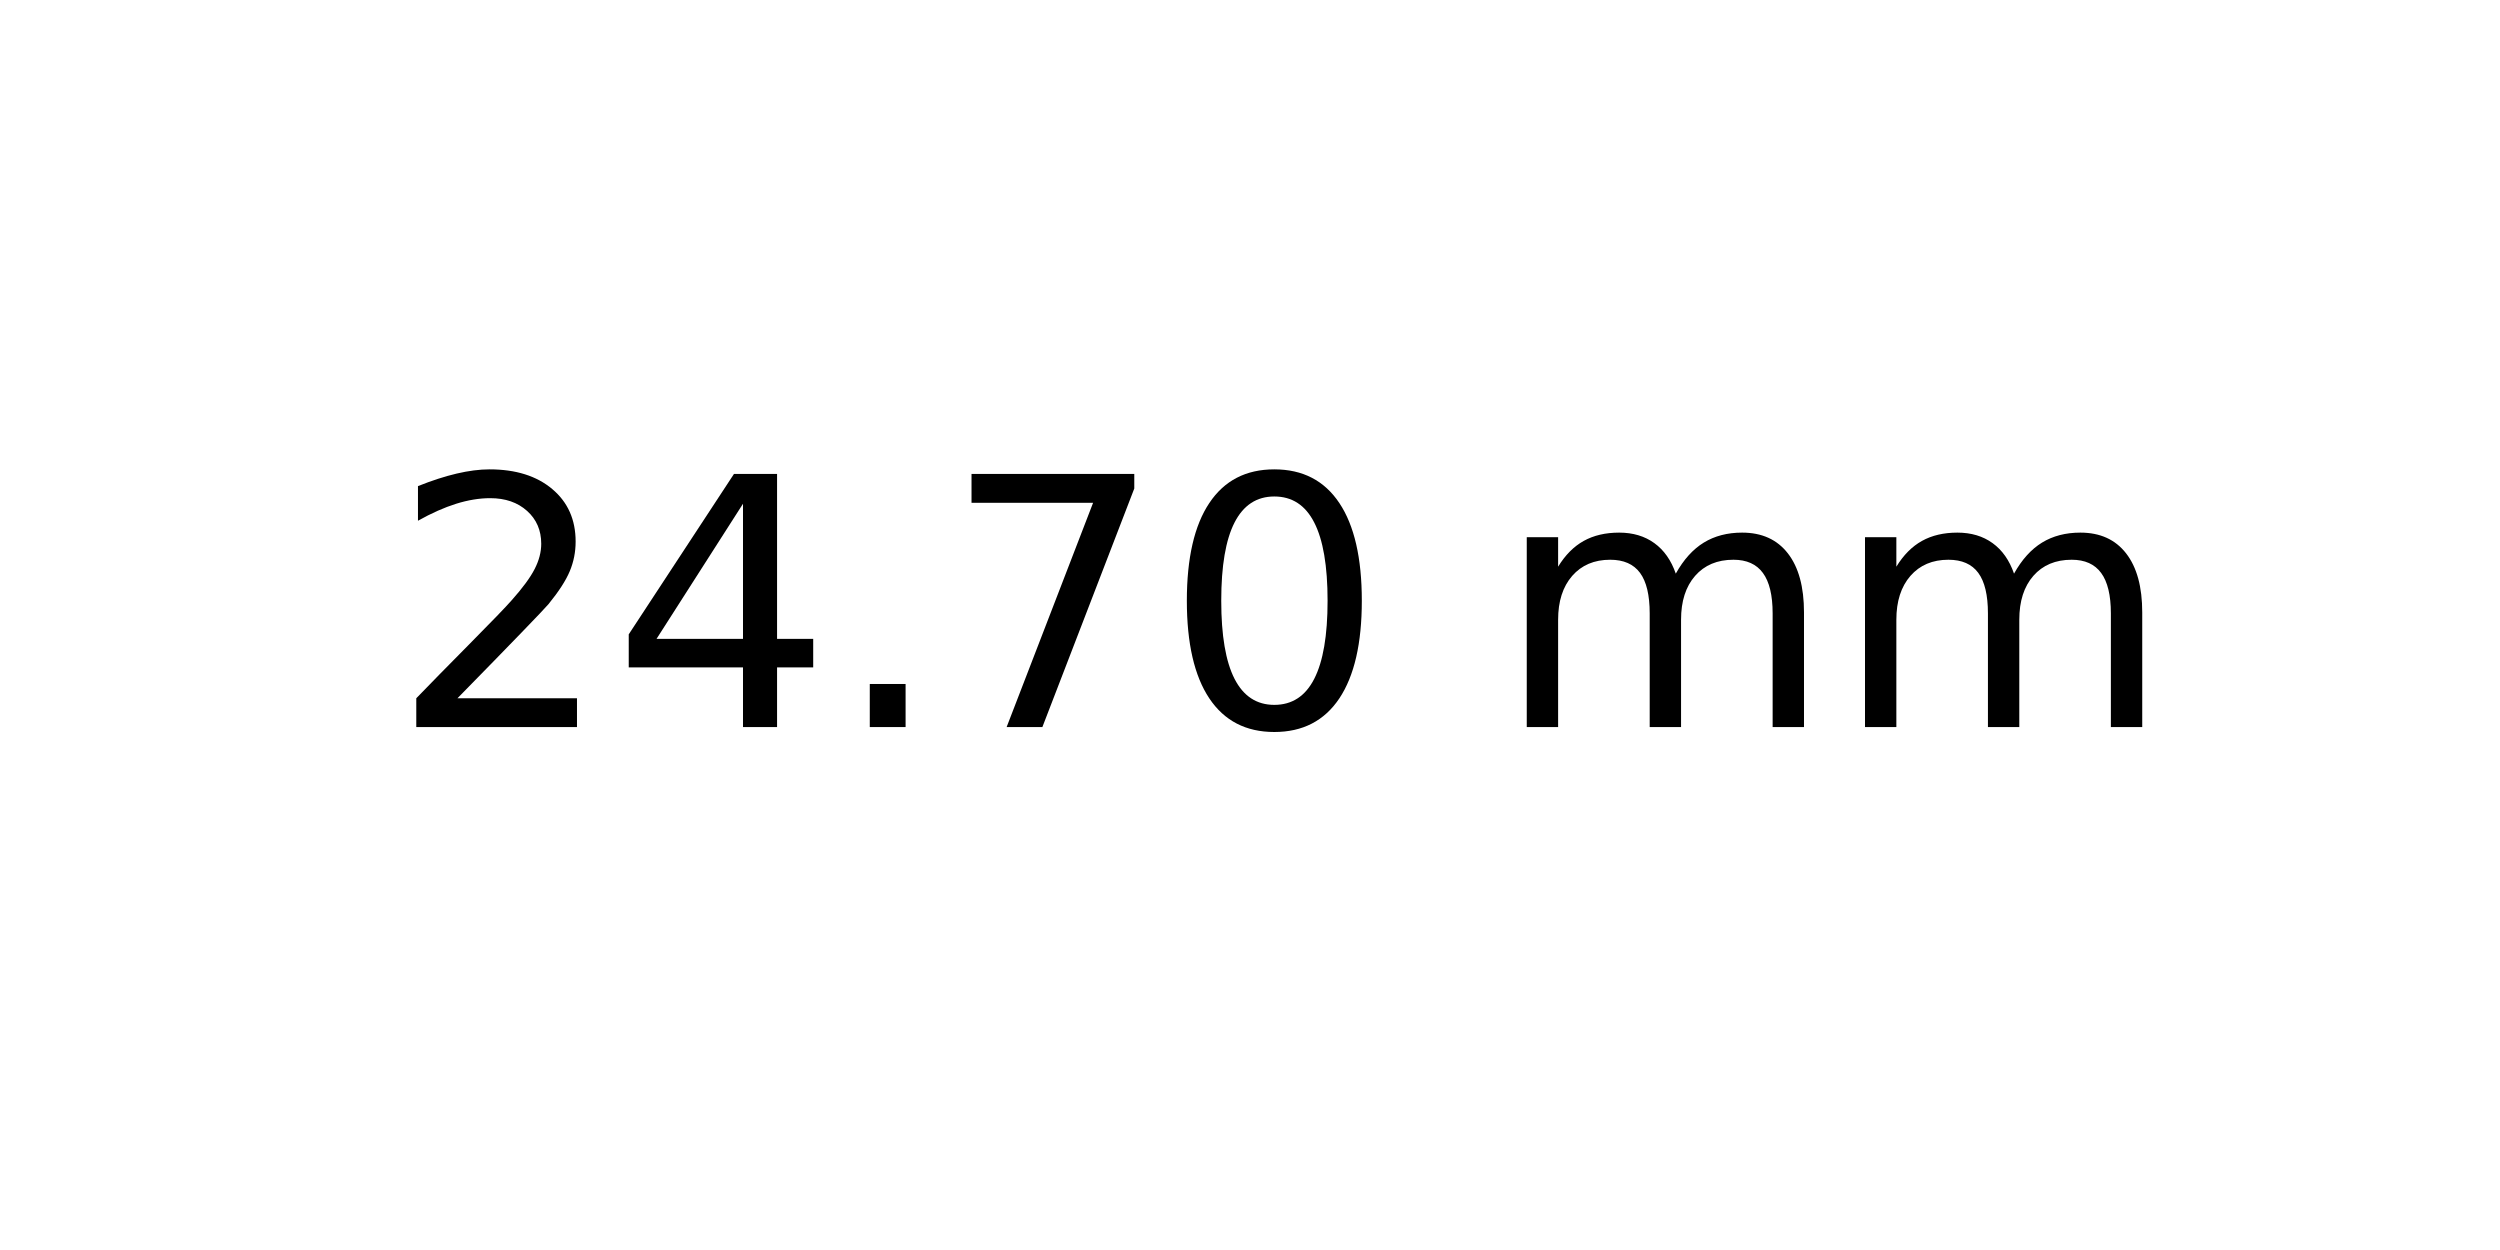
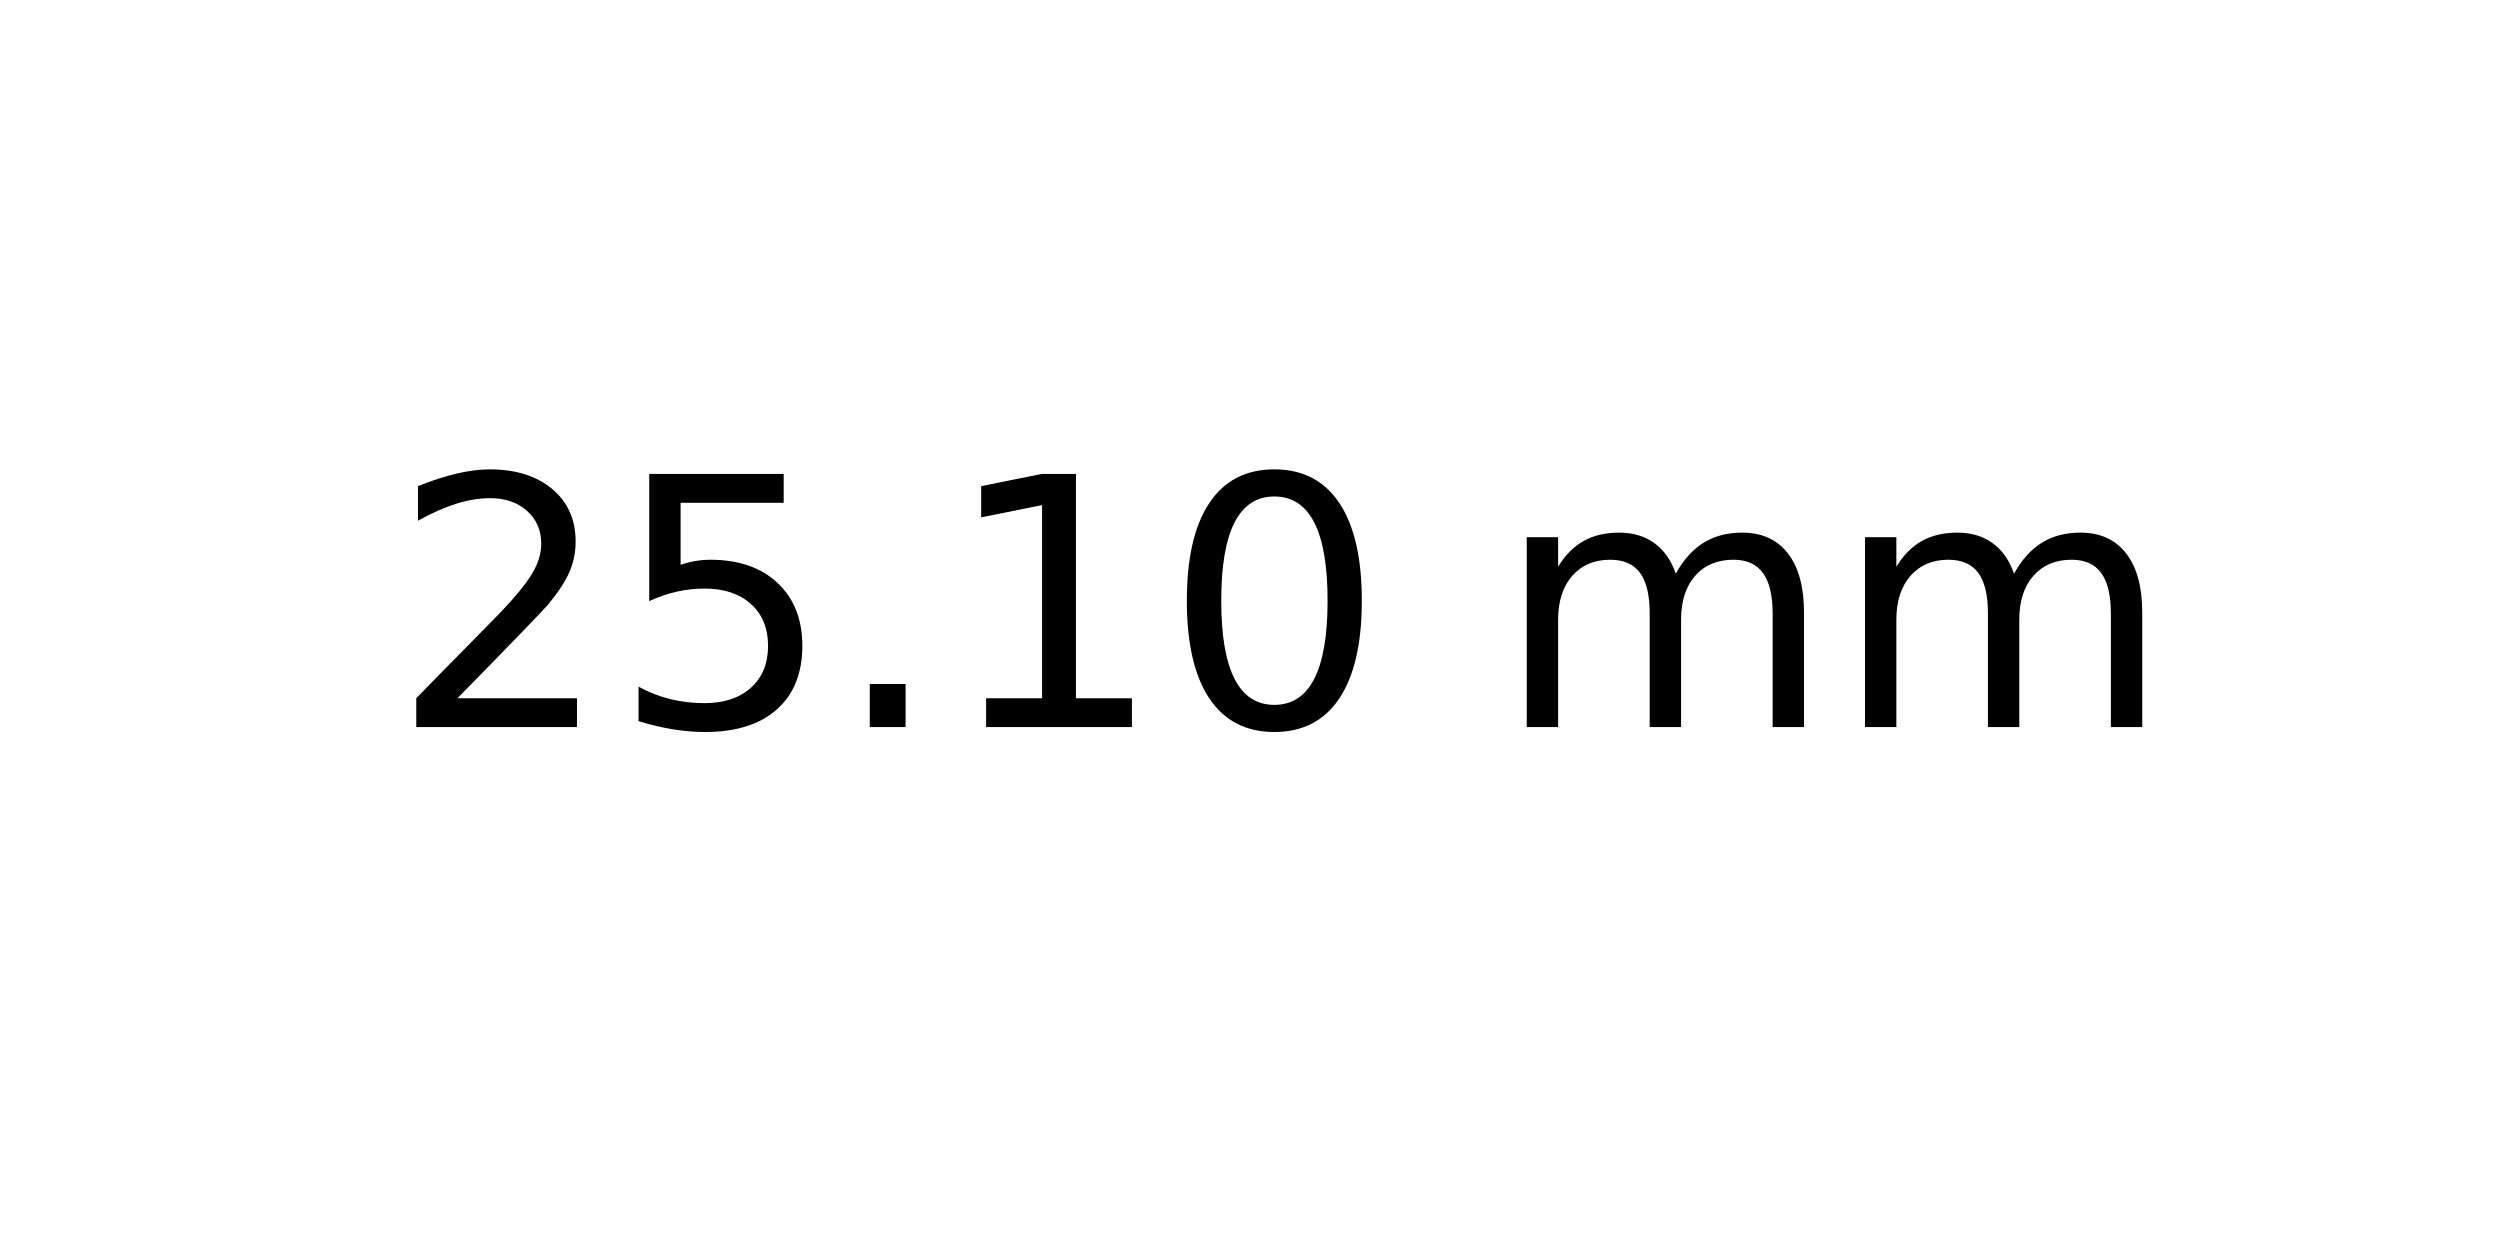
<svg xmlns="http://www.w3.org/2000/svg" xmlns:xlink="http://www.w3.org/1999/xlink" width="72pt" height="36pt" viewBox="0 0 72 36" version="1.1">
  <defs>
    <style type="text/css">*{stroke-linejoin: round; stroke-linecap: butt}</style>
  </defs>
  <g id="figure_1">
    <g id="axes_1">
      <g id="text_1">
        <g transform="translate(11.25625 20.93937) scale(0.1 -0.1)">
          <defs>
            <path id="DejaVuSans-32" d="M 1228 531  L 3431 531  L 3431 0  L 469 0  L 469 531  Q 828 903 1448 1529  Q 2069 2156 2228 2338  Q 2531 2678 2651 2914  Q 2772 3150 2772 3378  Q 2772 3750 2511 3984  Q 2250 4219 1831 4219  Q 1534 4219 1204 4116  Q 875 4013 500 3803  L 500 4441  Q 881 4594 1212 4672  Q 1544 4750 1819 4750  Q 2544 4750 2975 4387  Q 3406 4025 3406 3419  Q 3406 3131 3298 2873  Q 3191 2616 2906 2266  Q 2828 2175 2409 1742  Q 1991 1309 1228 531  z " transform="scale(0.015625)" />
-             <path id="DejaVuSans-34" d="M 2419 4116  L 825 1625  L 2419 1625  L 2419 4116  z M 2253 4666  L 3047 4666  L 3047 1625  L 3713 1625  L 3713 1100  L 3047 1100  L 3047 0  L 2419 0  L 2419 1100  L 313 1100  L 313 1709  L 2253 4666  z " transform="scale(0.015625)" />
+             <path id="DejaVuSans-35" d="M 691 4666  L 3169 4666  L 3169 4134  L 1269 4134  L 1269 2991  Q 1406 3038 1543 3061  Q 1681 3084 1819 3084  Q 2600 3084 3056 2656  Q 3513 2228 3513 1497  Q 3513 744 3044 326  Q 2575 -91 1722 -91  Q 1428 -91 1123 -41  Q 819 9 494 109  L 494 744  Q 775 591 1075 516  Q 1375 441 1709 441  Q 2250 441 2565 725  Q 2881 1009 2881 1497  Q 2881 1984 2565 2268  Q 2250 2553 1709 2553  Q 1456 2553 1204 2497  Q 953 2441 691 2322  L 691 4666  z " transform="scale(0.015625)" />
            <path id="DejaVuSans-2e" d="M 684 794  L 1344 794  L 1344 0  L 684 0  L 684 794  z " transform="scale(0.015625)" />
-             <path id="DejaVuSans-37" d="M 525 4666  L 3525 4666  L 3525 4397  L 1831 0  L 1172 0  L 2766 4134  L 525 4134  L 525 4666  z " transform="scale(0.015625)" />
+             <path id="DejaVuSans-31" d="M 794 531  L 1825 531  L 1825 4091  L 703 3866  L 703 4441  L 1819 4666  L 2450 4666  L 2450 531  L 3481 531  L 3481 0  L 794 0  L 794 531  z " transform="scale(0.015625)" />
            <path id="DejaVuSans-30" d="M 2034 4250  Q 1547 4250 1301 3770  Q 1056 3291 1056 2328  Q 1056 1369 1301 889  Q 1547 409 2034 409  Q 2525 409 2770 889  Q 3016 1369 3016 2328  Q 3016 3291 2770 3770  Q 2525 4250 2034 4250  z M 2034 4750  Q 2819 4750 3233 4129  Q 3647 3509 3647 2328  Q 3647 1150 3233 529  Q 2819 -91 2034 -91  Q 1250 -91 836 529  Q 422 1150 422 2328  Q 422 3509 836 4129  Q 1250 4750 2034 4750  z " transform="scale(0.015625)" />
            <path id="DejaVuSans-20" transform="scale(0.015625)" />
            <path id="DejaVuSans-6d" d="M 3328 2828  Q 3544 3216 3844 3400  Q 4144 3584 4550 3584  Q 5097 3584 5394 3201  Q 5691 2819 5691 2113  L 5691 0  L 5113 0  L 5113 2094  Q 5113 2597 4934 2840  Q 4756 3084 4391 3084  Q 3944 3084 3684 2787  Q 3425 2491 3425 1978  L 3425 0  L 2847 0  L 2847 2094  Q 2847 2600 2669 2842  Q 2491 3084 2119 3084  Q 1678 3084 1418 2786  Q 1159 2488 1159 1978  L 1159 0  L 581 0  L 581 3500  L 1159 3500  L 1159 2956  Q 1356 3278 1631 3431  Q 1906 3584 2284 3584  Q 2666 3584 2933 3390  Q 3200 3197 3328 2828  z " transform="scale(0.015625)" />
          </defs>
          <use xlink:href="#DejaVuSans-32" />
-           <use xlink:href="#DejaVuSans-34" x="63.623" />
+           <use xlink:href="#DejaVuSans-35" x="63.623" />
          <use xlink:href="#DejaVuSans-2e" x="127.246" />
-           <use xlink:href="#DejaVuSans-37" x="159.033" />
+           <use xlink:href="#DejaVuSans-31" x="159.033" />
          <use xlink:href="#DejaVuSans-30" x="222.656" />
          <use xlink:href="#DejaVuSans-20" x="286.279" />
          <use xlink:href="#DejaVuSans-6d" x="318.066" />
          <use xlink:href="#DejaVuSans-6d" x="415.479" />
        </g>
      </g>
    </g>
  </g>
</svg>
